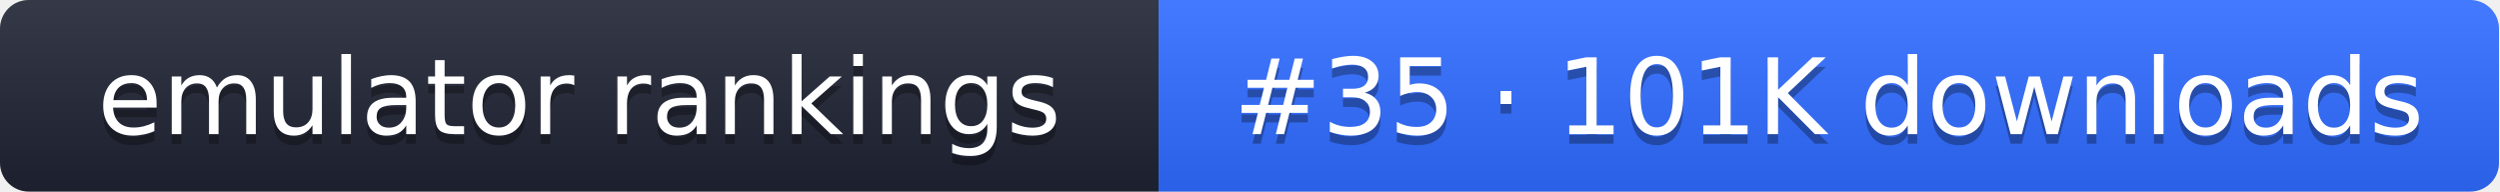
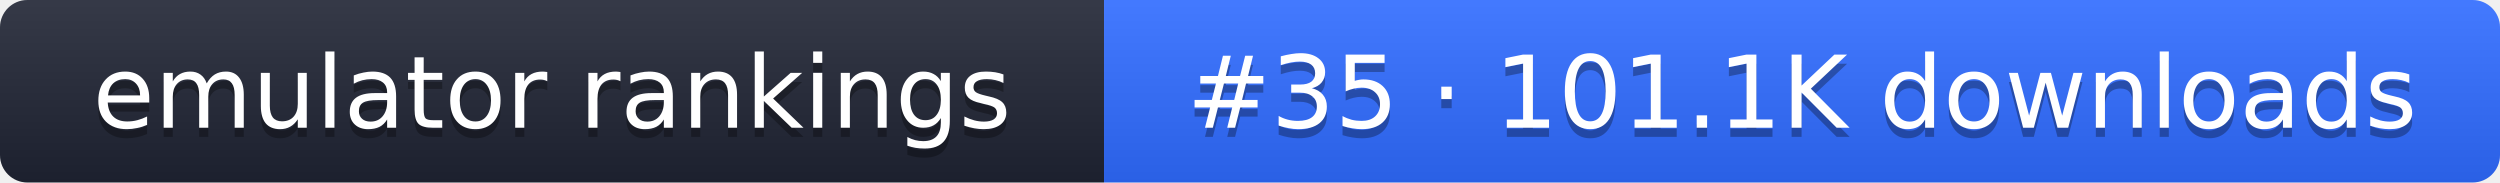
- <svg xmlns="http://www.w3.org/2000/svg" width="261" height="20" role="img" aria-label="emulator rankings: #35 · 101K downloads">
+ <svg xmlns="http://www.w3.org/2000/svg" width="274" height="20" role="img" aria-label="emulator rankings: #35 · 101.1K downloads">
  <linearGradient id="g" x2="0" y2="100%">
    <stop offset="0" stop-color="#fff" stop-opacity=".1" />
    <stop offset="1" stop-opacity=".1" />
  </linearGradient>
  <clipPath id="r">
-     <rect width="261" height="20" rx="3" fill="#fff" />
+     <rect width="274" height="20" rx="3" fill="#fff" />
  </clipPath>
  <g clip-path="url(#r)">
    <rect width="121" height="20" fill="#1f2433" />
-     <rect x="121" width="140" height="20" fill="#2f6bff" />
-     <rect width="261" height="20" fill="url(#g)" />
+     <rect x="121" width="153" height="20" fill="#2f6bff" />
+     <rect width="274" height="20" fill="url(#g)" />
  </g>
  <g fill="#fff" text-anchor="middle" font-family="Verdana,DejaVu Sans,sans-serif" font-size="11">
    <text x="60.5" y="15" fill="#010101" fill-opacity=".3">emulator rankings</text>
    <text x="60.5" y="14">emulator rankings</text>
-     <text x="191" y="15" fill="#010101" fill-opacity=".3">#35 · 101K downloads</text>
-     <text x="191" y="14">#35 · 101K downloads</text>
+     <text x="197.5" y="15" fill="#010101" fill-opacity=".3">#35 · 101.1K downloads</text>
+     <text x="197.5" y="14">#35 · 101.1K downloads</text>
  </g>
</svg>
